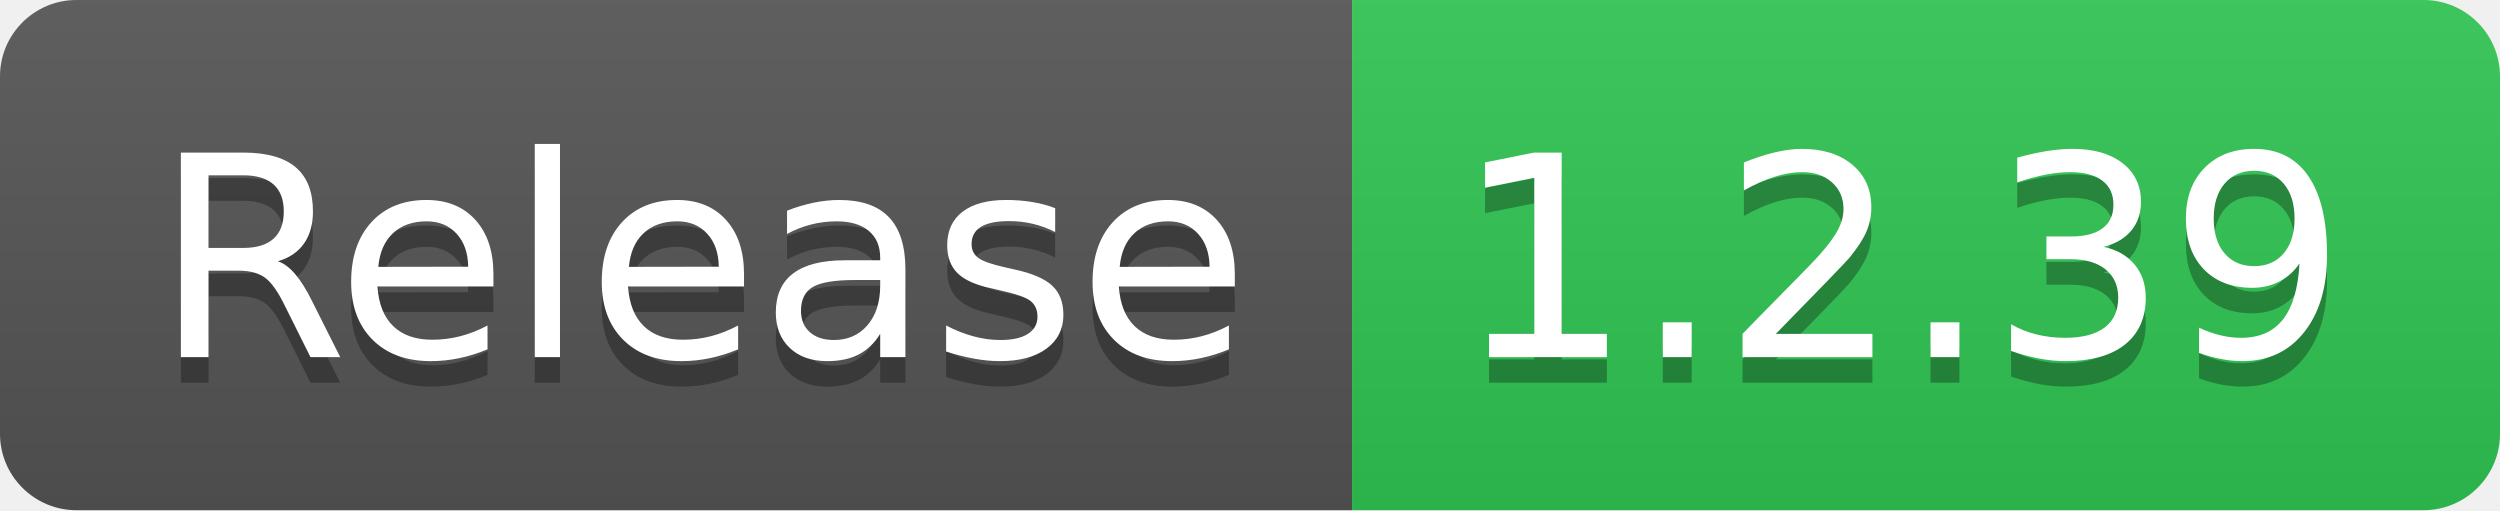
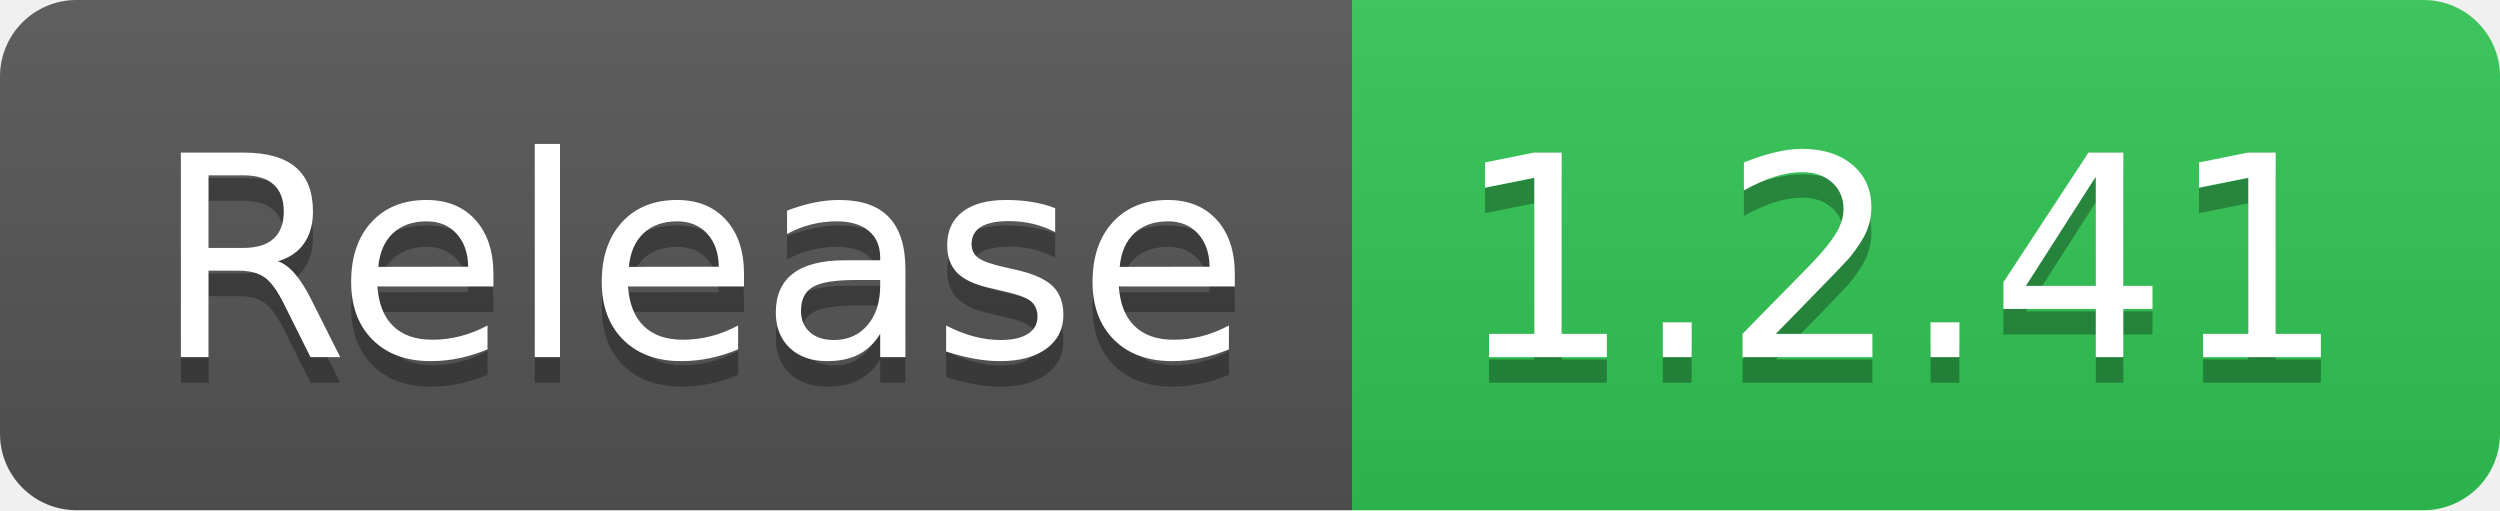
- <svg xmlns="http://www.w3.org/2000/svg" width="98" height="20" role="img" aria-label="Release: 1.2.39">
+ <svg xmlns="http://www.w3.org/2000/svg" width="98" height="20" role="img" aria-label="Release: 1.2.41">
  <linearGradient id="s" x2="0" y2="100%">
    <stop offset="0" stop-color="#bbb" stop-opacity=".1" />
    <stop offset="1" stop-opacity=".1" />
  </linearGradient>
  <clipPath id="r">
    <rect width="98" height="20" rx="3" fill="#fff" />
  </clipPath>
  <g clip-path="url(#r)">
    <rect width="53" height="20" fill="#555" />
    <rect x="53" width="45" height="20" fill="#31c653" />
    <rect width="98" height="20" fill="url(#s)" />
  </g>
  <g fill="#fff" text-anchor="middle" font-family="Verdana,Geneva,DejaVu Sans,sans-serif" text-rendering="geometricPrecision" font-size="110">
    <text aria-hidden="true" x="275" y="150" fill="#010101" fill-opacity=".3" transform="scale(.1)" textLength="430">Release</text>
    <text x="275" y="140" transform="scale(.1)" fill="#fff" textLength="430">Release</text>
-     <text aria-hidden="true" x="745" y="150" fill="#010101" fill-opacity=".3" transform="scale(.1)" textLength="350">1.2.39</text>
-     <text x="745" y="140" transform="scale(.1)" fill="#fff" textLength="350">1.2.39</text>
+     <text aria-hidden="true" x="745" y="150" fill="#010101" fill-opacity=".3" transform="scale(.1)" textLength="350">1.2.41</text>
+     <text x="745" y="140" transform="scale(.1)" fill="#fff" textLength="350">1.2.41</text>
  </g>
</svg>
